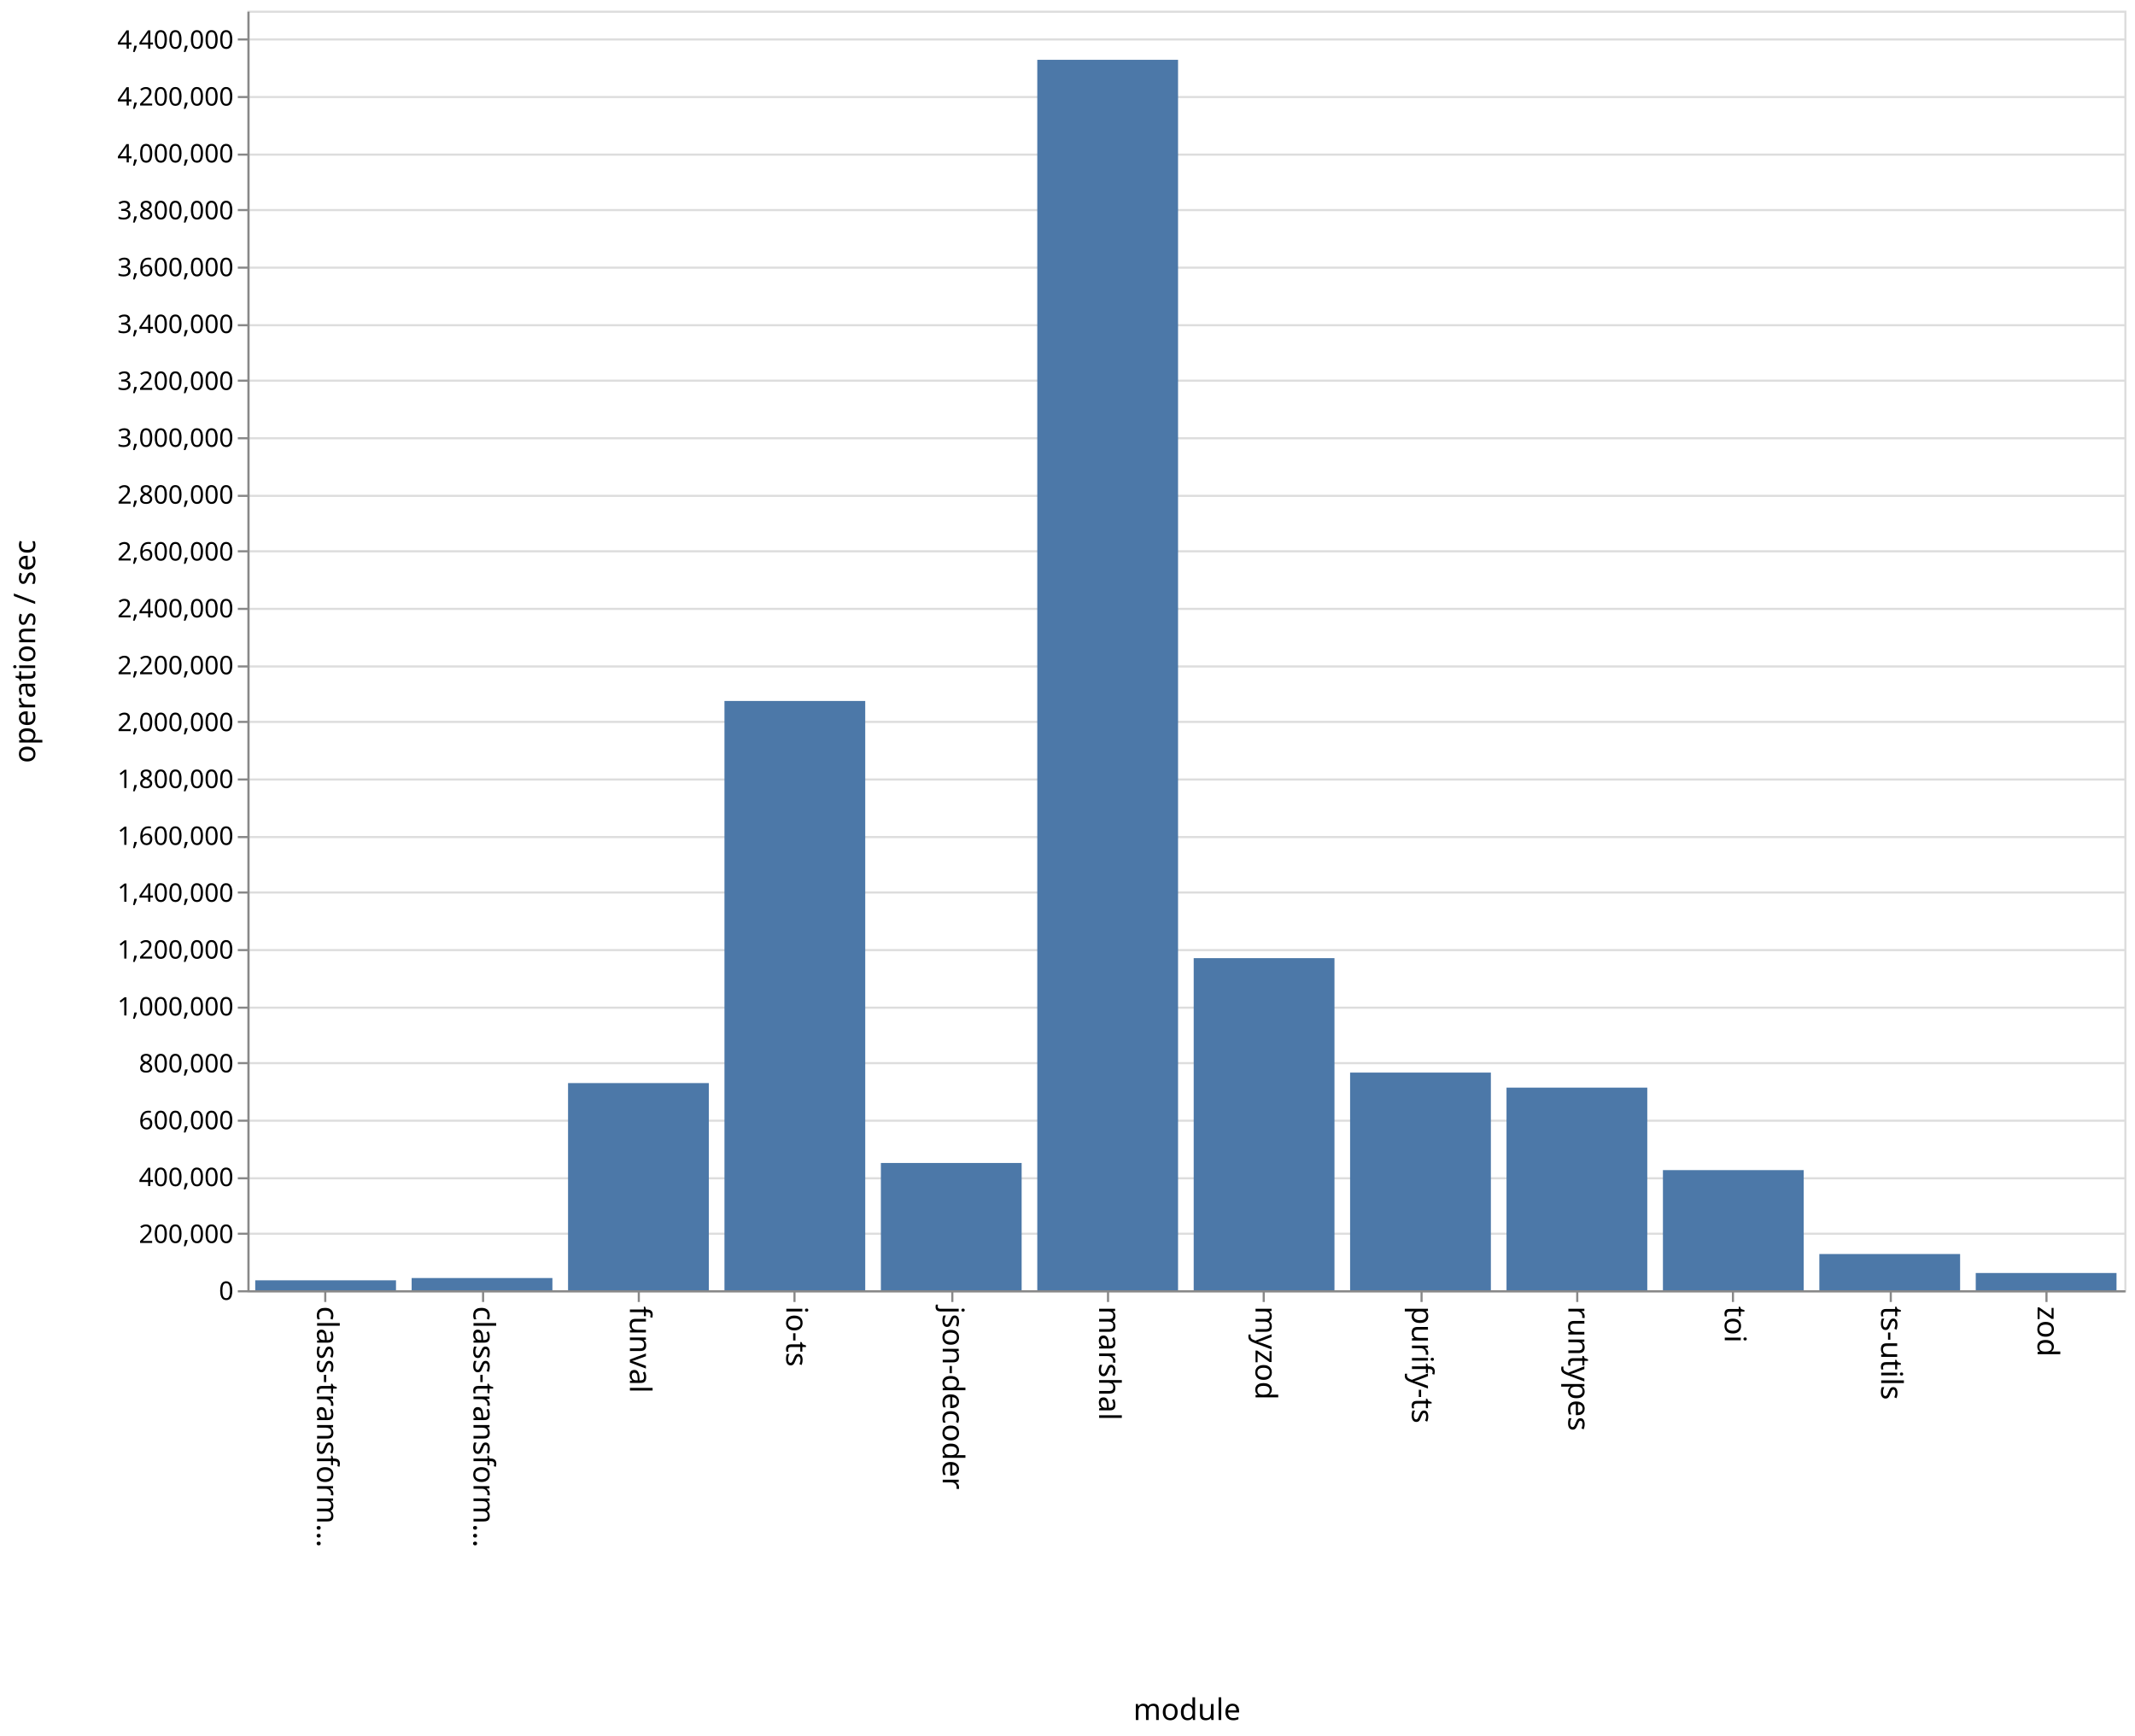
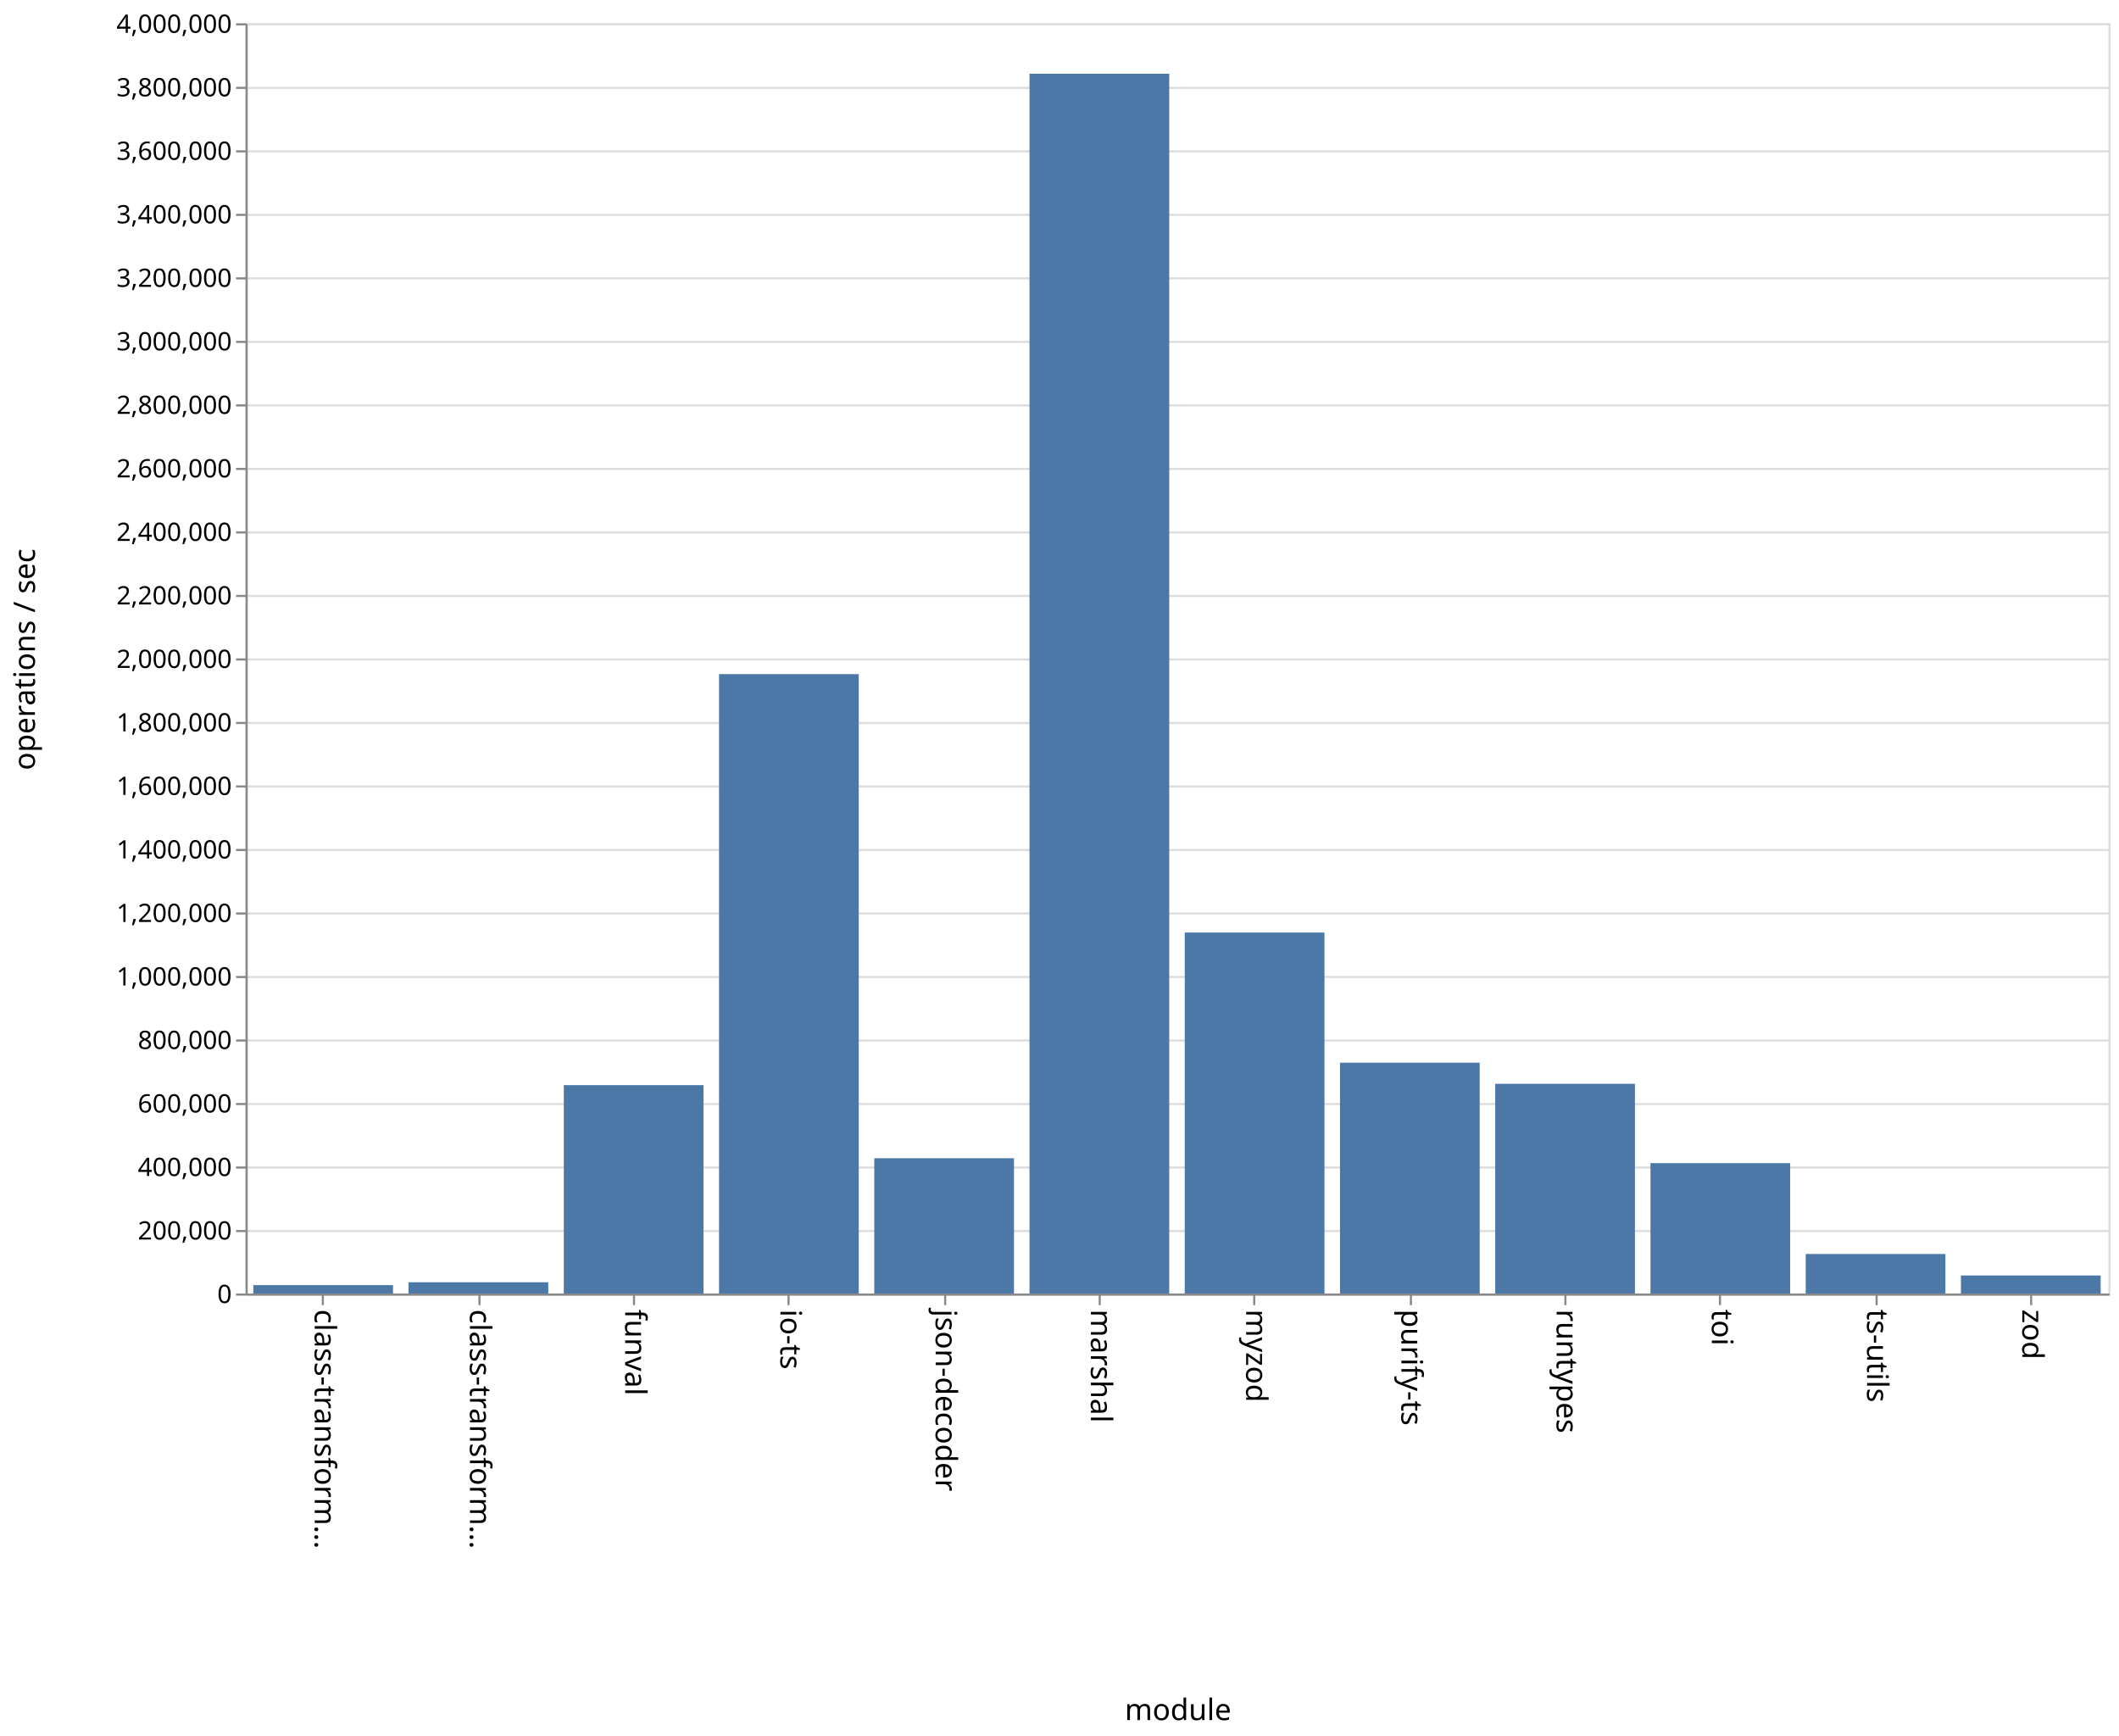
- <svg xmlns="http://www.w3.org/2000/svg" class="marks" width="1001" height="814">
-   <path fill="#fff" d="M0 0h1001v814H0z" />
+ <svg xmlns="http://www.w3.org/2000/svg" class="marks" width="1001" height="820">
+   <path fill="#fff" d="M0 0h1001v820H0z" />
  <g class="mark-group role-frame root">
-     <path class="background" d="M116.5 5.5h880v600h-880z" fill="none" stroke="#ddd" />
+     <path class="background" d="M116.5 11.5h880v600h-880z" fill="none" stroke="#ddd" />
    <g class="mark-group role-axis">
-       <path class="background" d="M116.5 5.5z" pointer-events="none" fill="none" />
+       <path class="background" d="M116.5 11.5z" pointer-events="none" fill="none" />
      <g class="mark-rule role-axis-grid" pointer-events="none" fill="none" stroke="#ddd">
-         <path d="M116.5 605.5h880M116.5 578.5h880M116.5 552.5h880M116.5 525.5h880M116.5 498.5h880M116.5 472.5h880M116.5 445.5h880M116.5 418.5h880M116.5 392.5h880M116.5 365.5h880M116.5 338.5h880M116.5 312.5h880M116.5 285.5h880M116.5 258.5h880M116.5 232.5h880M116.5 205.5h880M116.5 178.5h880M116.5 152.5h880M116.5 125.5h880M116.5 98.5h880M116.5 72.5h880M116.5 45.5h880M116.5 18.5h880" />
+         <path d="M116.5 611.5h880M116.5 581.5h880M116.5 551.5h880M116.5 521.5h880M116.5 491.5h880M116.5 461.5h880M116.5 431.5h880M116.5 401.5h880M116.5 371.5h880M116.5 341.5h880M116.5 311.5h880M116.5 281.5h880M116.5 251.5h880M116.5 221.5h880M116.5 191.5h880M116.5 161.5h880M116.5 131.5h880M116.5 101.5h880M116.5 71.5h880M116.5 41.5h880M116.5 11.5h880" />
      </g>
    </g>
    <g class="mark-group role-axis">
-       <path class="background" d="M116.5 605.5z" pointer-events="none" fill="none" />
+       <path class="background" d="M116.5 611.5z" pointer-events="none" fill="none" />
      <g class="mark-rule role-axis-tick" pointer-events="none" fill="none" stroke="#888">
-         <path d="M152.5 605.5v5M226.5 605.5v5M299.5 605.5v5M372.5 605.5v5M446.5 605.5v5M519.5 605.5v5M592.5 605.5v5M666.5 605.5v5M739.5 605.5v5M812.5 605.5v5M886.5 605.5v5M959.5 605.5v5" />
+         <path d="M152.5 611.5v5M226.5 611.5v5M299.5 611.5v5M372.5 611.5v5M446.5 611.5v5M519.5 611.5v5M592.5 611.5v5M666.5 611.5v5M739.5 611.5v5M812.5 611.5v5M886.5 611.5v5M959.5 611.5v5" />
      </g>
      <g class="mark-text role-axis-label" pointer-events="none" font-family="sans-serif" font-size="14">
-         <text transform="rotate(90 -231.917 380.583)">
+         <text transform="rotate(90 -234.917 383.583)">
                    class-transform…
                </text>
-         <text transform="rotate(90 -195.25 417.25)">
+         <text transform="rotate(90 -198.25 420.25)">
                    class-transform…
                </text>
-         <text transform="rotate(90 -158.583 453.917)">
+         <text transform="rotate(90 -161.583 456.917)">
                    funval
                </text>
-         <text transform="rotate(90 -121.917 490.583)">
+         <text transform="rotate(90 -124.917 493.583)">
                    io-ts
                </text>
-         <text transform="rotate(90 -85.25 527.25)">
+         <text transform="rotate(90 -88.25 530.25)">
                    json-decoder
                </text>
-         <text transform="rotate(90 -48.583 563.917)">
+         <text transform="rotate(90 -51.583 566.917)">
                    marshal
                </text>
-         <text transform="rotate(90 -11.917 600.583)">
+         <text transform="rotate(90 -14.917 603.583)">
                    myzod
                </text>
-         <text transform="rotate(90 24.75 637.25)">
+         <text transform="rotate(90 21.75 640.25)">
                    purify-ts
                </text>
-         <text transform="rotate(90 61.417 673.917)">
+         <text transform="rotate(90 58.417 676.917)">
                    runtypes
                </text>
-         <text transform="rotate(90 98.083 710.583)">
+         <text transform="rotate(90 95.083 713.583)">
                    toi
                </text>
-         <text transform="rotate(90 134.75 747.25)">
+         <text transform="rotate(90 131.75 750.25)">
                    ts-utils
                </text>
-         <text transform="rotate(90 171.417 783.917)">
+         <text transform="rotate(90 168.417 786.917)">
                    zod
                </text>
      </g>
-       <path fill="none" stroke="#888" d="M116.5 605.5h880" pointer-events="none" />
-       <text text-anchor="middle" transform="translate(556.5 806.5)" font-family="sans-serif" font-size="14" font-weight="400" pointer-events="none">
+       <path fill="none" stroke="#888" d="M116.5 611.5h880" pointer-events="none" />
+       <text text-anchor="middle" transform="translate(556.5 812.5)" font-family="sans-serif" font-size="14" font-weight="400" pointer-events="none">
                module
            </text>
    </g>
    <g class="mark-group role-axis">
-       <path class="background" d="M116.5 5.5z" pointer-events="none" fill="none" />
+       <path class="background" d="M116.5 11.5z" pointer-events="none" fill="none" />
      <g class="mark-rule role-axis-tick" pointer-events="none" fill="none" stroke="#888">
-         <path d="M116.5 605.5h-5M116.5 578.5h-5M116.5 552.5h-5M116.5 525.5h-5M116.5 498.5h-5M116.5 472.5h-5M116.5 445.5h-5M116.5 418.5h-5M116.5 392.5h-5M116.5 365.5h-5M116.5 338.5h-5M116.5 312.5h-5M116.5 285.5h-5M116.5 258.5h-5M116.5 232.5h-5M116.5 205.5h-5M116.5 178.5h-5M116.5 152.5h-5M116.5 125.5h-5M116.5 98.5h-5M116.5 72.5h-5M116.5 45.5h-5M116.5 18.5h-5" />
+         <path d="M116.5 611.5h-5M116.5 581.5h-5M116.5 551.5h-5M116.5 521.5h-5M116.5 491.5h-5M116.5 461.5h-5M116.5 431.5h-5M116.5 401.5h-5M116.5 371.5h-5M116.5 341.5h-5M116.5 311.5h-5M116.5 281.5h-5M116.5 251.5h-5M116.5 221.5h-5M116.5 191.5h-5M116.5 161.5h-5M116.5 131.5h-5M116.5 101.5h-5M116.5 71.5h-5M116.5 41.5h-5M116.5 11.5h-5" />
      </g>
      <g class="mark-text role-axis-label" pointer-events="none" text-anchor="end" font-family="sans-serif" font-size="12">
-         <text transform="translate(109.5 609.5)">
+         <text transform="translate(109.5 615.5)">
                    0
                </text>
-         <text transform="translate(109.5 582.833)">
+         <text transform="translate(109.5 585.5)">
                    200,000
                </text>
-         <text transform="translate(109.5 556.167)">
+         <text transform="translate(109.5 555.5)">
                    400,000
                </text>
-         <text transform="translate(109.5 529.5)">
+         <text transform="translate(109.5 525.5)">
                    600,000
                </text>
-         <text transform="translate(109.5 502.833)">
+         <text transform="translate(109.5 495.5)">
                    800,000
                </text>
-         <text transform="translate(109.5 476.167)">
+         <text transform="translate(109.5 465.5)">
                    1,000,000
                </text>
-         <text transform="translate(109.5 449.5)">
+         <text transform="translate(109.5 435.5)">
                    1,200,000
                </text>
-         <text transform="translate(109.5 422.833)">
+         <text transform="translate(109.5 405.5)">
                    1,400,000
                </text>
-         <text transform="translate(109.5 396.167)">
+         <text transform="translate(109.5 375.5)">
                    1,600,000
                </text>
-         <text transform="translate(109.5 369.5)">
+         <text transform="translate(109.5 345.5)">
                    1,800,000
                </text>
-         <text transform="translate(109.5 342.833)">
+         <text transform="translate(109.5 315.5)">
                    2,000,000
                </text>
-         <text transform="translate(109.5 316.167)">
+         <text transform="translate(109.5 285.5)">
                    2,200,000
                </text>
-         <text transform="translate(109.5 289.5)">
+         <text transform="translate(109.5 255.5)">
                    2,400,000
                </text>
-         <text transform="translate(109.5 262.833)">
+         <text transform="translate(109.5 225.5)">
                    2,600,000
                </text>
-         <text transform="translate(109.5 236.167)">
+         <text transform="translate(109.5 195.5)">
                    2,800,000
                </text>
-         <text transform="translate(109.5 209.5)">
+         <text transform="translate(109.5 165.5)">
                    3,000,000
                </text>
-         <text transform="translate(109.5 182.833)">
+         <text transform="translate(109.5 135.5)">
                    3,200,000
                </text>
-         <text transform="translate(109.5 156.167)">
+         <text transform="translate(109.5 105.5)">
                    3,400,000
                </text>
-         <text transform="translate(109.5 129.5)">
+         <text transform="translate(109.5 75.5)">
                    3,600,000
                </text>
-         <text transform="translate(109.5 102.833)">
+         <text transform="translate(109.5 45.5)">
                    3,800,000
                </text>
-         <text transform="translate(109.5 76.167)">
+         <text transform="translate(109.5 15.5)">
                    4,000,000
                </text>
-         <text transform="translate(109.5 49.5)">
-                     4,200,000
-                 </text>
-         <text transform="translate(109.5 22.833)">
-                     4,400,000
-                 </text>
      </g>
-       <path fill="none" stroke="#888" d="M116.5 605.5V5.5" pointer-events="none" />
-       <text text-anchor="middle" transform="rotate(-90 161 144.5)" font-family="sans-serif" font-size="14" font-weight="400" pointer-events="none">
+       <path fill="none" stroke="#888" d="M116.5 611.5v-600" pointer-events="none" />
+       <text text-anchor="middle" transform="rotate(-90 164 147.5)" font-family="sans-serif" font-size="14" font-weight="400" pointer-events="none">
                operations / sec
            </text>
    </g>
    <g class="mark-rect role-mark marks" fill="#4c78a8">
-       <path d="M119.667 600.344h66V605h-66zM193 599.27h66V605h-66zM266.333 507.86h66V605h-66zM339.667 328.684h66V605h-66zM413 545.32h66V605h-66zM486.333 28.045h66V605h-66zM559.667 449.277h66V605h-66zM633 502.936h66V605h-66zM706.333 509.989h66V605h-66zM779.667 548.67h66V605h-66zM853 588.014h66V605h-66zM926.333 596.913h66V605h-66z" />
+       <path d="M119.667 607.037h66V611h-66zM193 605.686h66V611h-66zM266.333 512.58h66V611h-66zM339.667 318.427h66V611h-66zM413 547.1h66V611h-66zM486.333 34.83h66V611h-66zM559.667 440.5h66V611h-66zM633 501.977h66V611h-66zM706.333 511.945h66V611h-66zM779.667 549.424h66V611h-66zM853 592.336h66V611h-66zM926.333 602.48h66V611h-66z" />
    </g>
  </g>
</svg>
